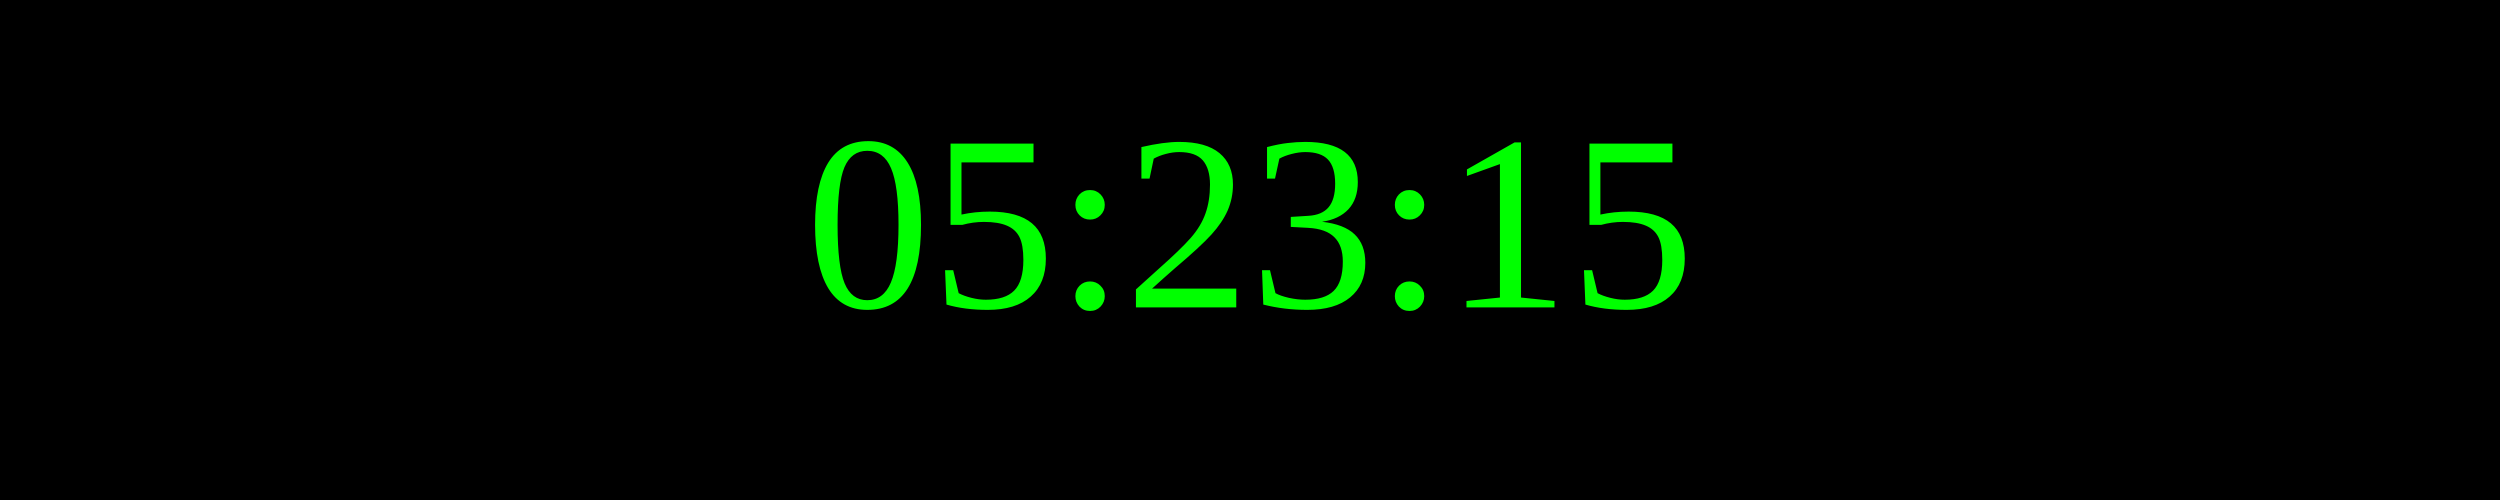
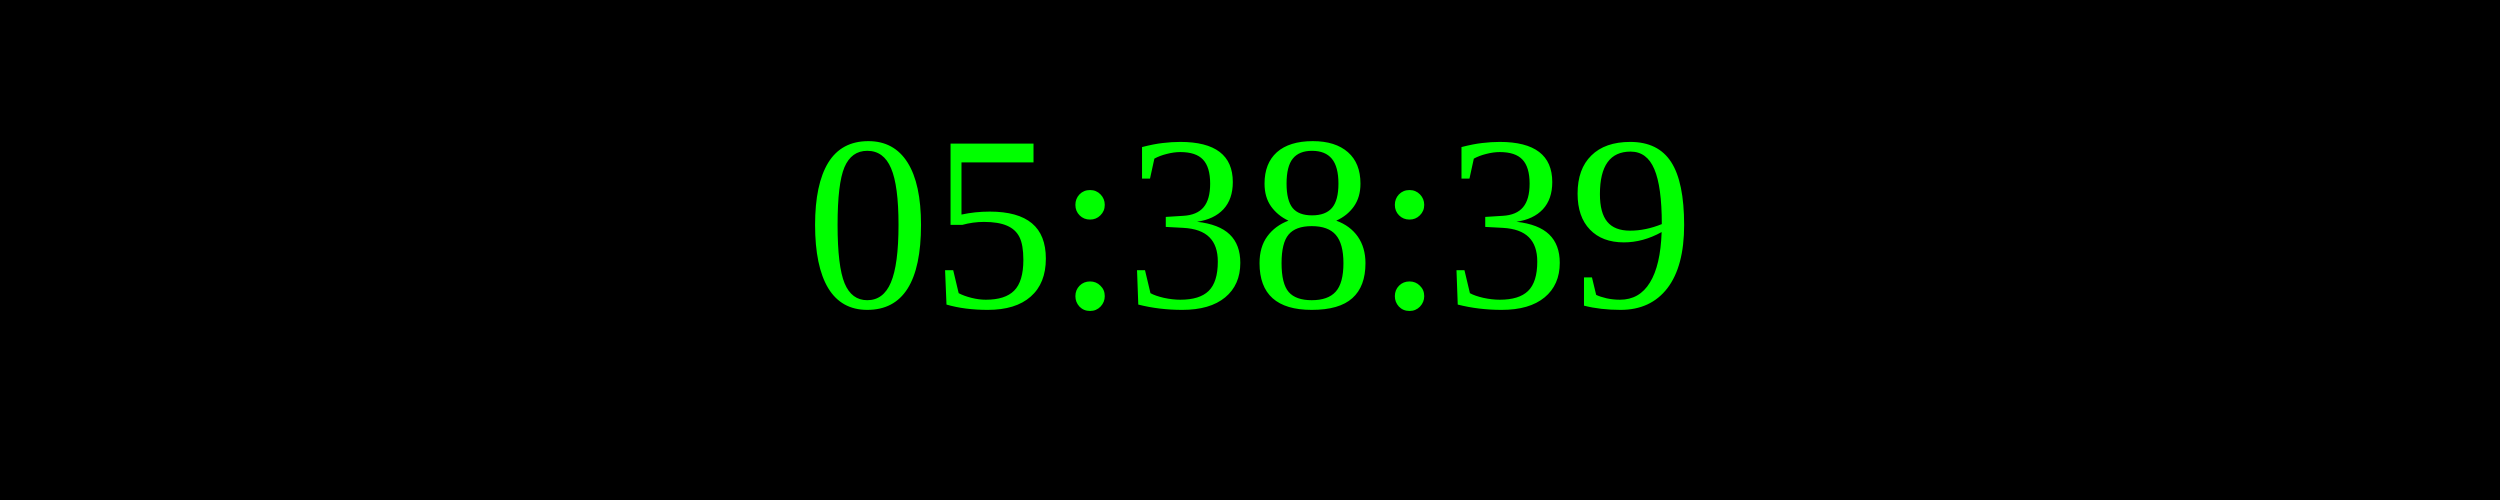
<svg xmlns="http://www.w3.org/2000/svg" width="250" height="50">
  <rect width="100%" height="100%" fill="black" />
  <text x="50%" y="50%" font-size="25" fill="lime" text-anchor="middle" dominant-baseline="middle">
- 05:23:15
+ 05:38:39
</text>
</svg>
